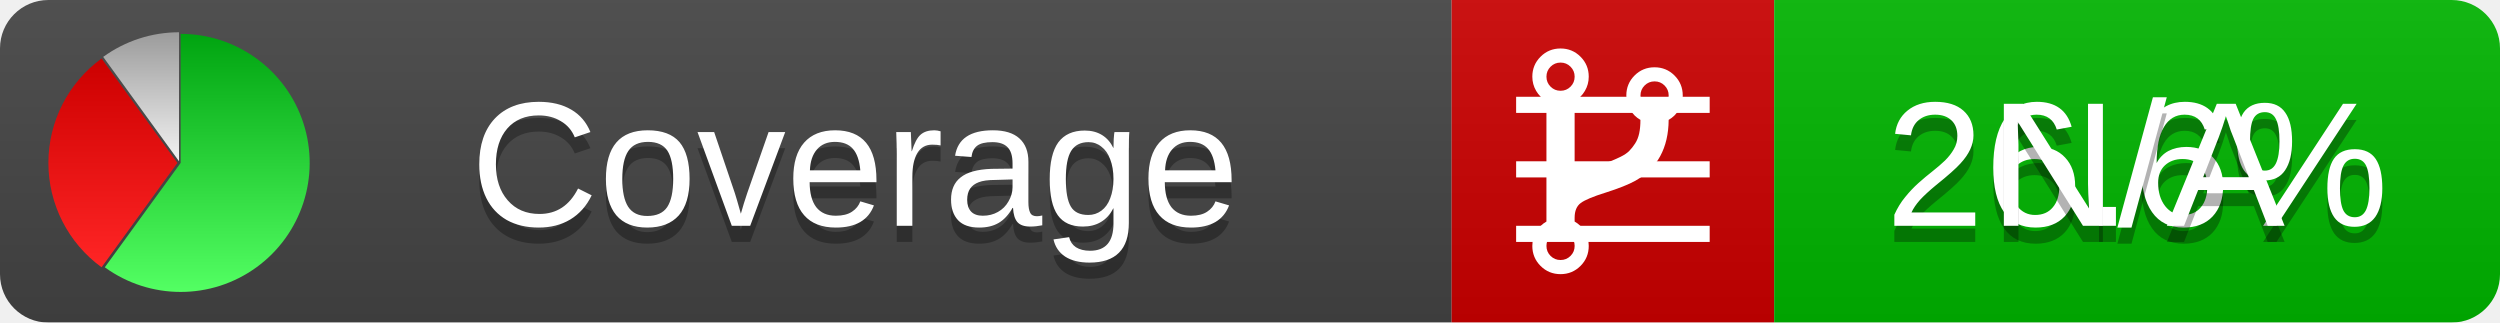
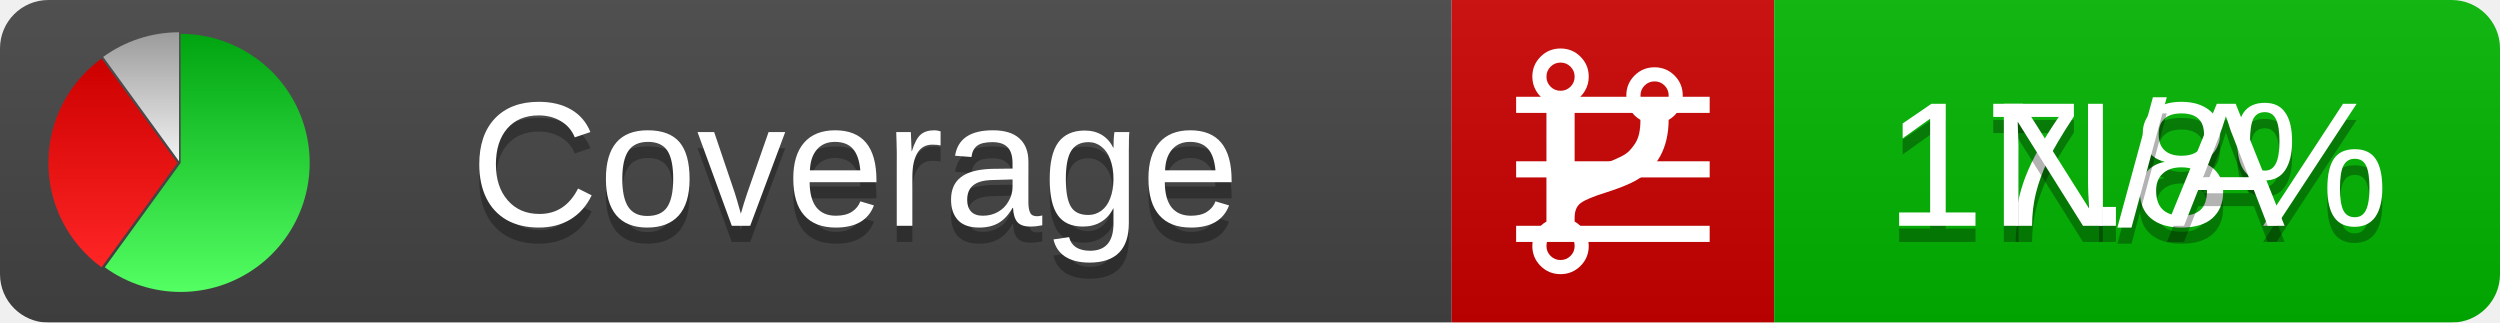
<svg xmlns="http://www.w3.org/2000/svg" xmlns:xlink="http://www.w3.org/1999/xlink" width="155" height="20">
  <style type="text/css">
          
            @keyframes fadeout {
              0 % { visibility: visible; opacity: 1; }
              40% { visibility: visible; opacity: 1; }
              50% { visibility: hidden; opacity: 0; }
              90% { visibility: hidden; opacity: 0; }
              100% { visibility: visible; opacity: 1; }
            }
            @keyframes fadein {
              0% { visibility: hidden; opacity: 0; }
              40% { visibility: hidden; opacity: 0; }
              50% { visibility: visible; opacity: 1; }
              90% { visibility: visible; opacity: 1; }
              100% { visibility: hidden; opacity: 0; }
            }
            .linecoverage {
                animation-duration: 10s;
                animation-name: fadeout;
                animation-iteration-count: infinite;
            }
            .branchcoverage {
                animation-duration: 10s;
                animation-name: fadein;
                animation-iteration-count: infinite;
            }
          
    </style>
  <defs>
    <linearGradient id="gradient" x2="0" y2="100%">
      <stop offset="0" stop-color="#bbb" stop-opacity=".1" />
      <stop offset="1" stop-opacity=".1" />
    </linearGradient>
    <linearGradient id="green" x2="0" y2="100%">
      <stop offset="0" stop-color="#00A410" />
      <stop offset="1" stop-color="#53FF63" />
    </linearGradient>
    <linearGradient id="red" x2="0" y2="100%">
      <stop offset="0" stop-color="#C00" />
      <stop offset="1" stop-color="#FF2525" />
    </linearGradient>
    <linearGradient id="gray" x2="0" y2="100%">
      <stop offset="0" stop-color="#9B9B9B" />
      <stop offset="1" stop-color="#F3F3F3" />
    </linearGradient>
    <mask id="mask">
      <rect width="155" height="20" rx="3" fill="#fff" />
    </mask>
    <g id="icon">
      <path style="fill:url(#green);" d="M205,202.5 l0,-200 a200,200 0 1,1 -117.558,361.803 z" />
      <path style="fill:url(#red);" d="M200,202.5 l-117.558,161.803 a200,200 0 0,1 0,-323.607 z" />
      <path style="fill:url(#gray);" d="M202.5,200 l-117.558,-161.803 a200,200 0 0,1 117.558,-38.196 z" />
    </g>
  </defs>
  <g mask="url(#mask)">
    <rect x="0" y="0" width="90" height="20" fill="#444" />
    <rect x="90" y="0" width="20" height="20" fill="#c00" />
    <rect x="110" y="0" width="45" height="20" fill="#00B600" />
    <rect x="0" y="0" width="155" height="20" fill="url(#gradient)" />
  </g>
  <g>
    <path class="linecoverage" stroke="#fff" d="M94 6.5 h12 M94 10.5 h12 M94 14.5 h12" />
    <path class="branchcoverage" fill="#fff" d="m 97.628,15.247 q 0,-0.364 -0.255,-0.619 -0.255,-0.255 -0.619,-0.255 -0.364,0 -0.619,0.255 -0.255,0.255 -0.255,0.619 0,0.364 0.255,0.619 0.255,0.255 0.619,0.255 0.364,0 0.619,-0.255 0.255,-0.255 0.255,-0.619 z m 0,-10.493 q 0,-0.364 -0.255,-0.619 -0.255,-0.255 -0.619,-0.255 -0.364,0 -0.619,0.255 -0.255,0.255 -0.255,0.619 0,0.364 0.255,0.619 0.255,0.255 0.619,0.255 0.364,0 0.619,-0.255 0.255,-0.255 0.255,-0.619 z m 5.83,1.166 q 0,-0.364 -0.255,-0.619 -0.255,-0.255 -0.619,-0.255 -0.364,0 -0.619,0.255 -0.255,0.255 -0.255,0.619 0,0.364 0.255,0.619 0.255,0.255 0.619,0.255 0.364,0 0.619,-0.255 0.255,-0.255 0.255,-0.619 z m 0.874,0 q 0,0.474 -0.237,0.879 -0.237,0.405 -0.638,0.633 -0.018,2.614 -2.059,3.771 -0.619,0.346 -1.849,0.738 -1.166,0.364 -1.544,0.647 -0.378,0.282 -0.378,0.911 l 0,0.237 q 0.401,0.228 0.638,0.633 0.237,0.405 0.237,0.879 0,0.729 -0.51,1.239 -0.51,0.51 -1.239,0.51 -0.729,0 -1.239,-0.51 -0.51,-0.51 -0.51,-1.239 0,-0.474 0.237,-0.879 0.237,-0.405 0.638,-0.633 l 0,-7.469 q -0.401,-0.228 -0.638,-0.633 -0.237,-0.405 -0.237,-0.879 0,-0.729 0.51,-1.239 0.51,-0.51 1.239,-0.51 0.729,0 1.239,0.51 0.51,0.51 0.51,1.239 0,0.474 -0.237,0.879 -0.237,0.405 -0.638,0.633 l 0,4.527 q 0.492,-0.237 1.403,-0.519 0.501,-0.155 0.797,-0.269 0.296,-0.114 0.642,-0.282 0.346,-0.169 0.537,-0.36 0.191,-0.191 0.369,-0.465 0.178,-0.273 0.255,-0.633 0.077,-0.36 0.077,-0.833 -0.401,-0.228 -0.638,-0.633 -0.237,-0.405 -0.237,-0.879 0,-0.729 0.51,-1.239 0.51,-0.51 1.239,-0.51 0.729,0 1.239,0.51 0.51,0.51 0.51,1.239 z" />
  </g>
  <g fill="#fff" text-anchor="middle" font-family="Verdana,Arial,Geneva,sans-serif" font-size="11">
    <a xlink:href="https://github.com/danielpalme/ReportGenerator" target="_top">
      <use xlink:href="#icon" transform="translate(3,2) scale(.04)" />
    </a>
    <text x="53" y="15" fill="#010101" fill-opacity=".3">Coverage</text>
    <text x="53" y="14" fill="#fff">Coverage</text>
-     <text class="linecoverage" x="132.5" y="15" fill="#010101" fill-opacity=".3">26.6%</text>
-     <text class="linecoverage" x="132.5" y="14">26.6%</text>
+     <text class="linecoverage" x="132.5" y="15" fill="#010101" fill-opacity=".3">17.8%</text>
+     <text class="linecoverage" x="132.5" y="14">17.8%</text>
    <text class="branchcoverage" x="132.5" y="15" fill="#010101" fill-opacity=".3">N/A</text>
    <text class="branchcoverage" x="132.5" y="14">N/A</text>
  </g>
  <g>
    <rect class="linecoverage" x="90" y="0" width="65" height="20" fill-opacity="0" />
    <rect class="branchcoverage" x="90" y="0" width="65" height="20" fill-opacity="0" />
  </g>
</svg>
